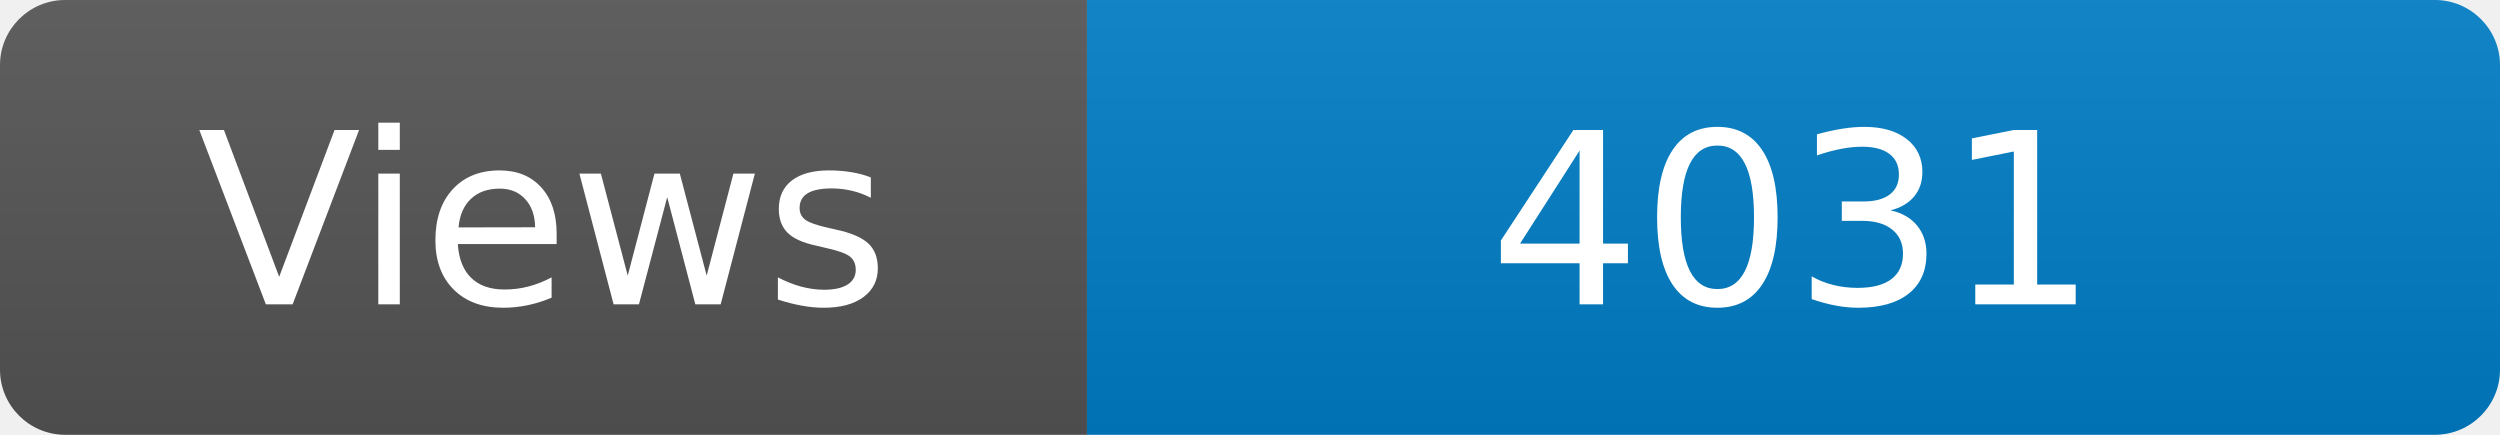
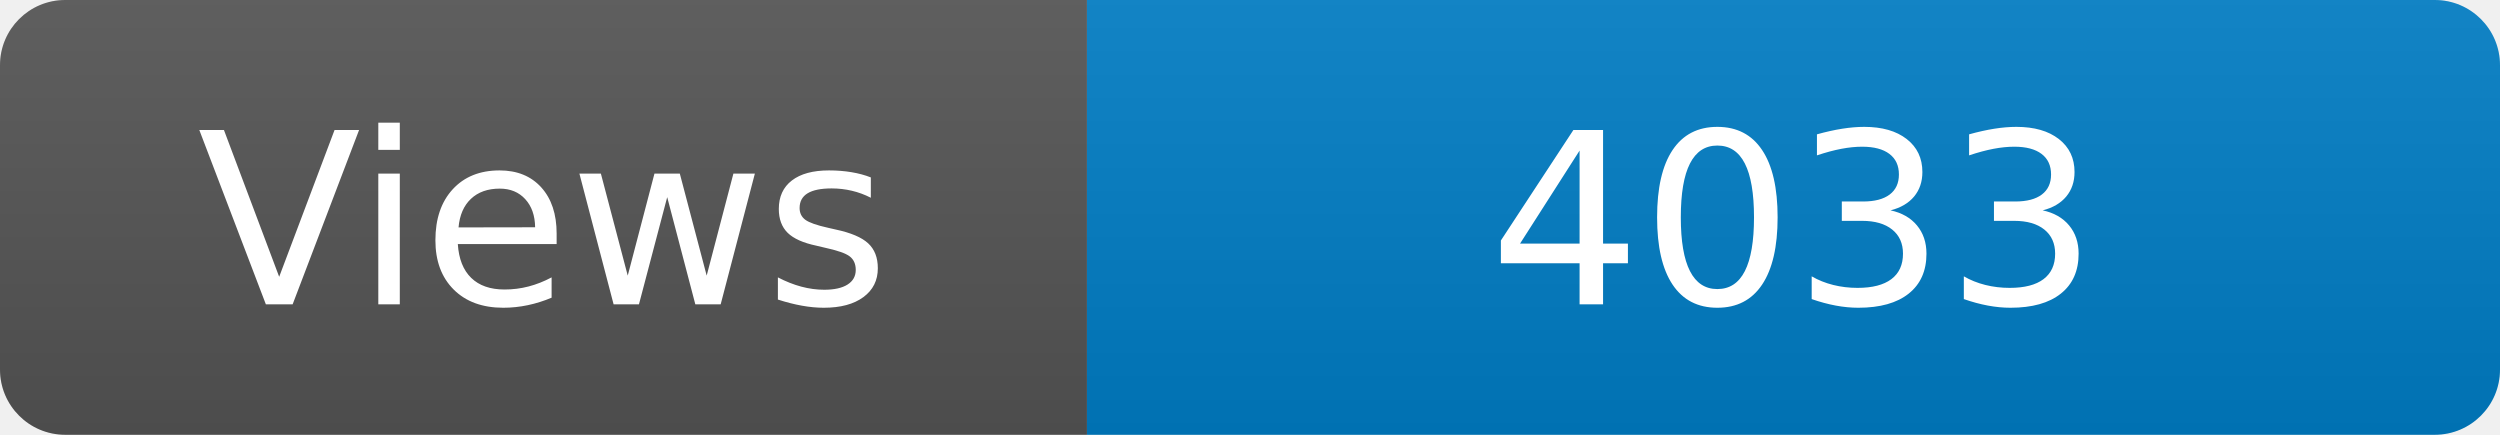
<svg xmlns="http://www.w3.org/2000/svg" width="115" height="20" role="img" aria-label="Maintained?: yes">
  <linearGradient id="s" x2="0" y2="100%">
    <stop offset="0" stop-color="#bbb" stop-opacity=".1" />
    <stop offset="1" stop-opacity=".1" />
  </linearGradient>
  <clipPath id="r">
    <rect width="115" height="20" rx="3" fill="#fff" />
  </clipPath>
  <g clip-path="url(#r)">
    <rect width="50" height="20" fill="#555" />
    <rect x="50" width="160" height="20" fill="#007ec6" />
    <rect width="115" height="20" fill="url(#s)" />
  </g>
  <g fill="#fff" text-anchor="middle" font-family="Verdana,Geneva,DejaVu Sans,sans-serif" font-size="110">
    <text x="250" y="140" transform="scale(.1)" fill="#fff">Views</text>
-     <text x="825" y="140" transform="scale(.1)" fill="#fff">4031</text>
+     <text x="825" y="140" transform="scale(.1)" fill="#fff">4033</text>
  </g>
</svg>
